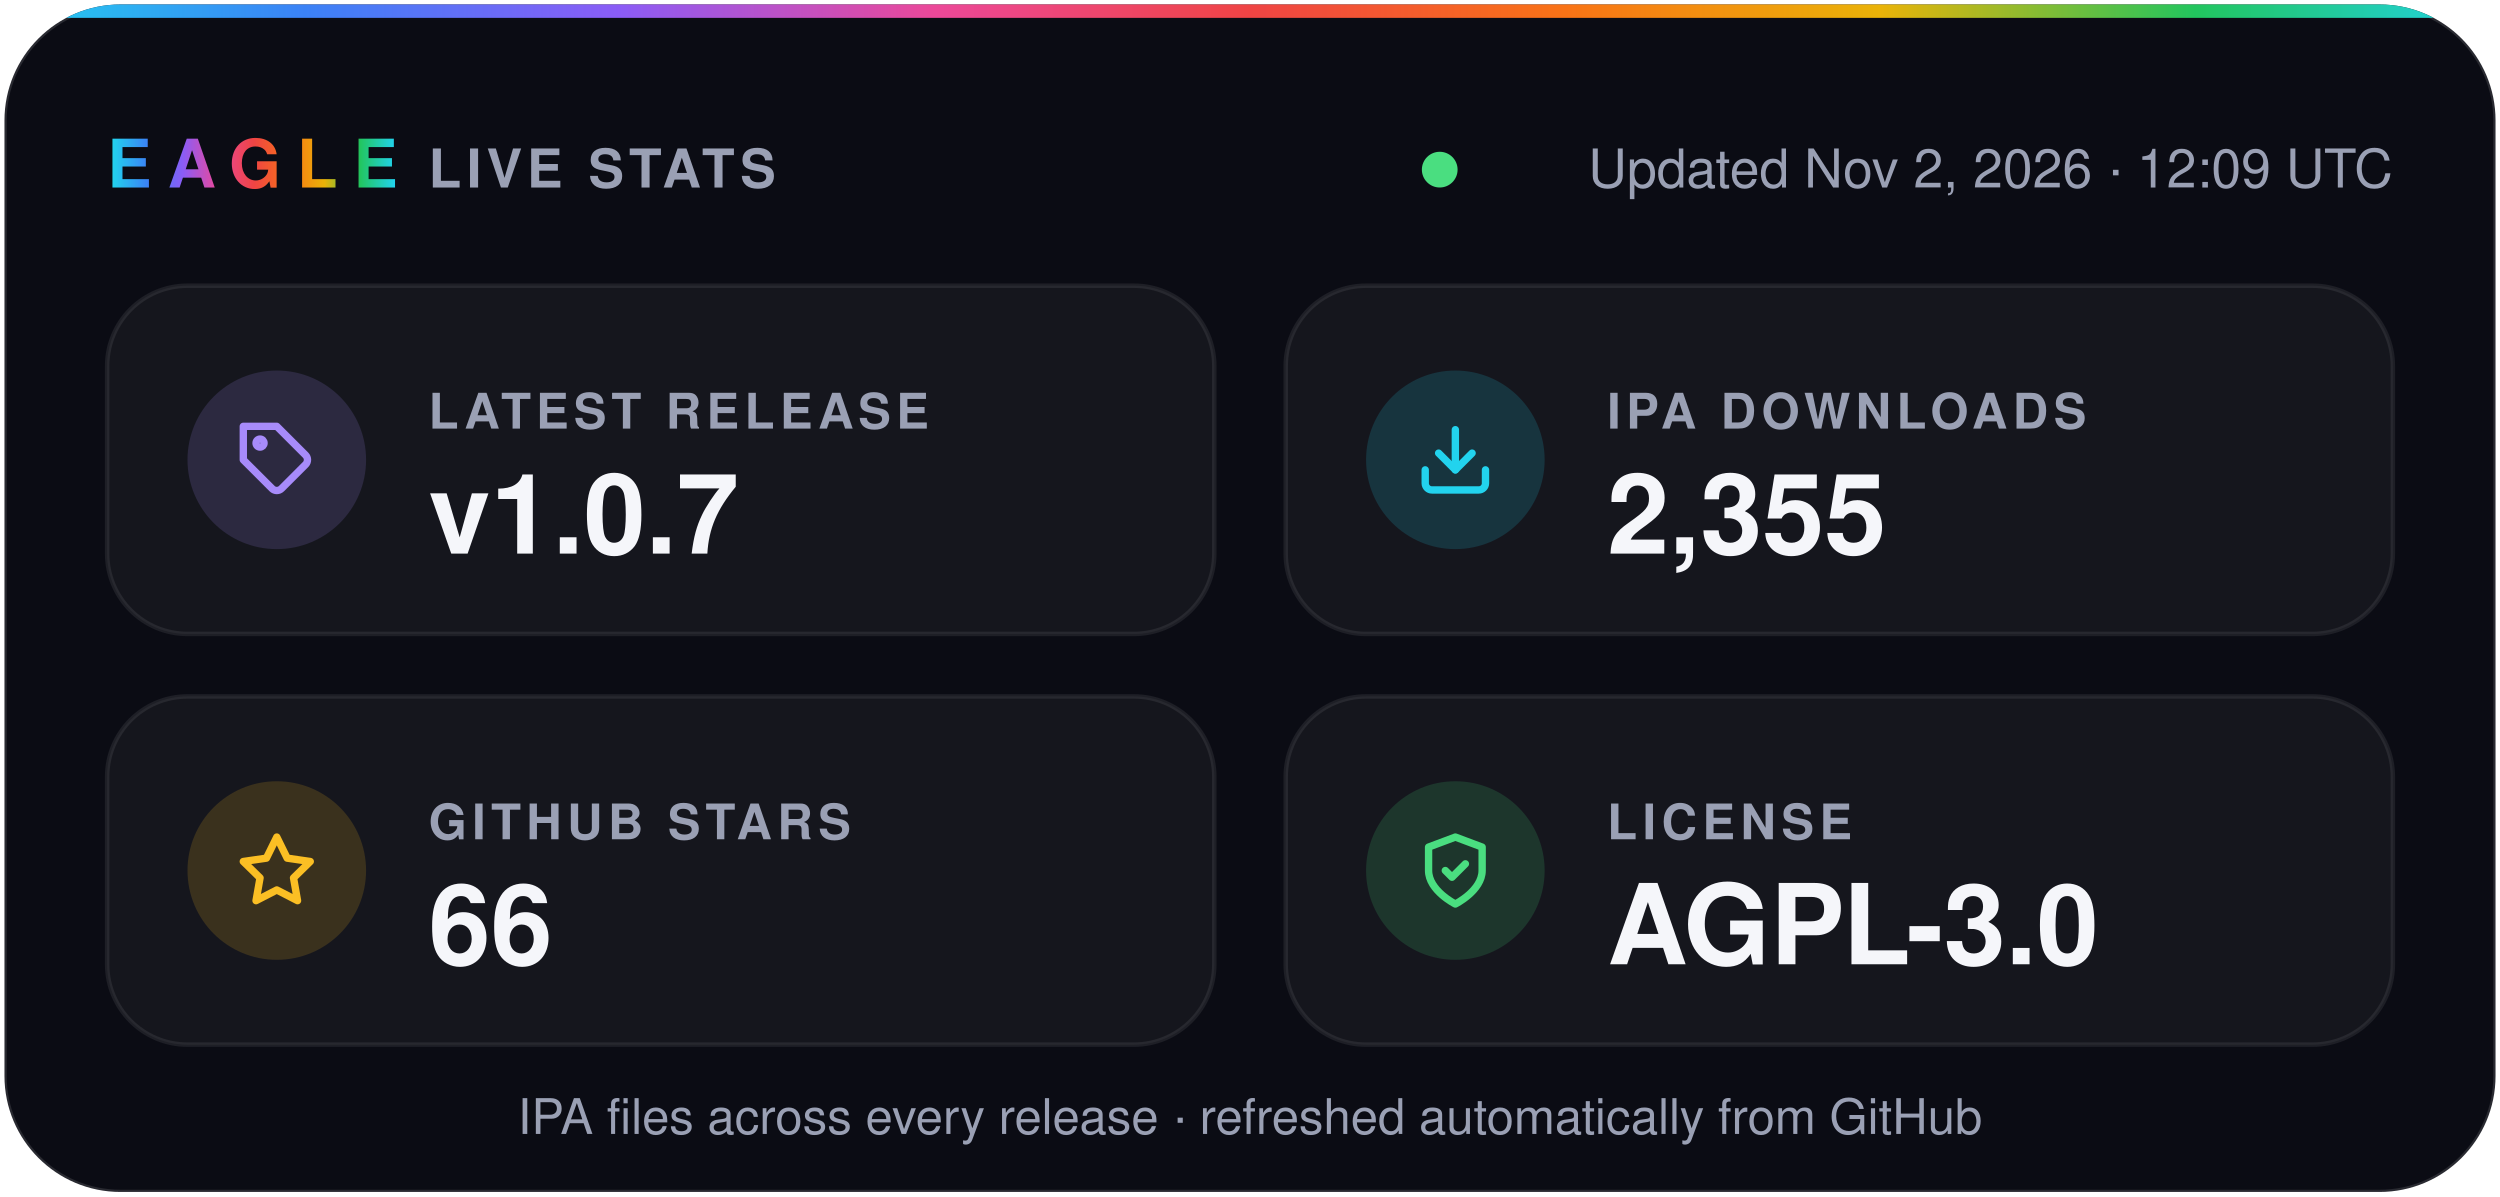
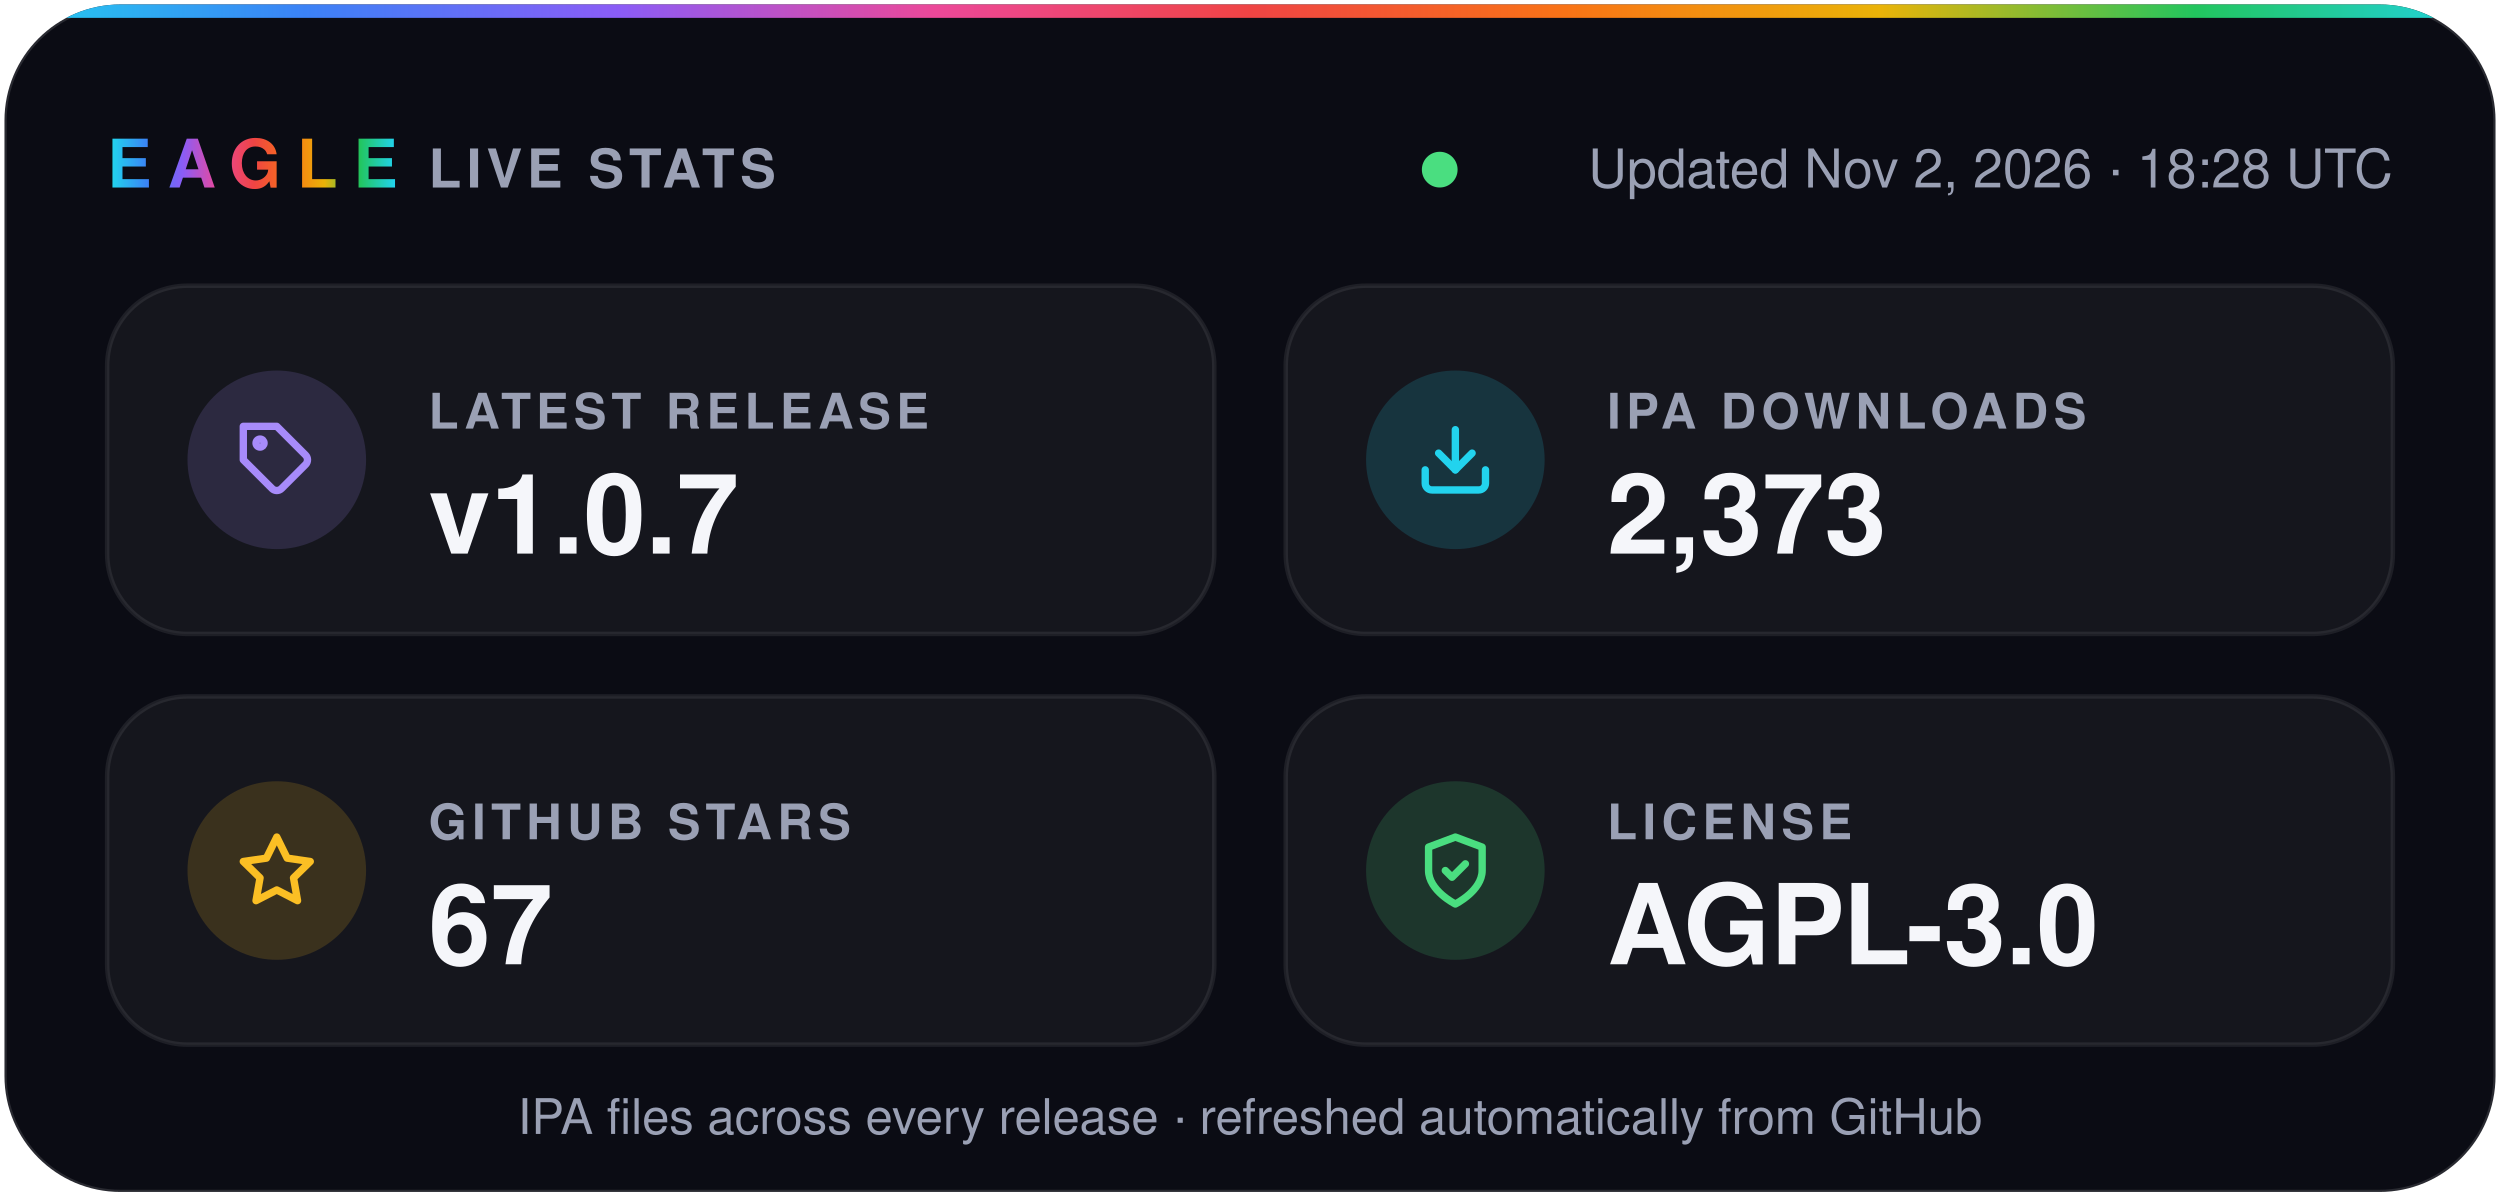
- <svg xmlns="http://www.w3.org/2000/svg" width="560" height="268" viewBox="0 0 560 268" role="img" aria-label="Eagle v1.0.7 · 2,355 IPA downloads · 66 stars · AGPL-3.0">
+ <svg xmlns="http://www.w3.org/2000/svg" width="560" height="268" viewBox="0 0 560 268" role="img" aria-label="Eagle v1.0.7 · 2,373 IPA downloads · 67 stars · AGPL-3.0">
  <defs>
    <linearGradient id="spectrum" x1="0%" y1="0%" x2="100%" y2="0%">
      <stop offset="0.0%" stop-color="#22d3ee" />
      <stop offset="12.5%" stop-color="#3b82f6" />
      <stop offset="25.0%" stop-color="#8b5cf6" />
      <stop offset="37.5%" stop-color="#ec4899" />
      <stop offset="50.0%" stop-color="#ef4444" />
      <stop offset="62.5%" stop-color="#f97316" />
      <stop offset="75.0%" stop-color="#eab308" />
      <stop offset="87.5%" stop-color="#22c55e" />
      <stop offset="100.0%" stop-color="#22d3ee" />
    </linearGradient>
    <clipPath id="card">
      <rect x="1" y="1" width="558" height="266" rx="26" />
    </clipPath>
  </defs>
  <g font-family="-apple-system, BlinkMacSystemFont, 'SF Pro Display', 'Segoe UI', Helvetica, Arial, sans-serif">
    <rect x="1" y="1" width="558" height="266" rx="26" fill="#0b0c14" stroke="#ffffff1f" />
    <rect width="560" height="4" fill="url(#spectrum)" clip-path="url(#card)" />
    <text x="24" y="42" fill="url(#spectrum)" font-size="15" font-weight="800" letter-spacing="3.5">EAGLE</text>
    <text x="96" y="42" fill="#9aa0b4" font-size="12" font-weight="600" letter-spacing="1.2">LIVE STATS</text>
    <circle cx="322.5" cy="38" r="4" fill="#4ade80" />
-     <text x="536" y="42" fill="#9aa0b4" font-size="12" text-anchor="end">Updated Nov 2, 2026 · 12:09 UTC</text>
+     <text x="536" y="42" fill="#9aa0b4" font-size="12" text-anchor="end">Updated Nov 2, 2026 · 18:28 UTC</text>
    <rect x="24" y="64" width="248" height="78" rx="18" fill="#ffffff0a" stroke="#ffffff14" />
    <circle cx="62" cy="103" r="20" fill="#a78bfa" fill-opacity="0.16" />
    <g transform="translate(53 94) scale(0.75)" fill="none" stroke="#a78bfa" stroke-width="2.2" stroke-linecap="round" stroke-linejoin="round">
      <path d="M20.6 13.4 13.4 20.6a2 2 0 0 1-2.8 0L2 12V2h10l8.6 8.6a2 2 0 0 1 0 2.8z" />
      <circle cx="7" cy="7" r="1.2" />
    </g>
    <text x="96" y="96" fill="#9aa0b4" font-size="11" font-weight="600" letter-spacing="1.2">LATEST RELEASE</text>
    <text x="96" y="124" fill="#f5f6fa" font-size="25" font-weight="700">v1.0.7</text>
    <rect x="288" y="64" width="248" height="78" rx="18" fill="#ffffff0a" stroke="#ffffff14" />
    <circle cx="326" cy="103" r="20" fill="#22d3ee" fill-opacity="0.16" />
    <g transform="translate(317 94) scale(0.75)" fill="none" stroke="#22d3ee" stroke-width="2.2" stroke-linecap="round" stroke-linejoin="round">
      <path d="M21 15v4a2 2 0 0 1-2 2H5a2 2 0 0 1-2-2v-4" />
      <path d="m7 10 5 5 5-5" />
      <path d="M12 15V3" />
    </g>
    <text x="360" y="96" fill="#9aa0b4" font-size="11" font-weight="600" letter-spacing="1.2">IPA DOWNLOADS</text>
-     <text x="360" y="124" fill="#f5f6fa" font-size="25" font-weight="700">2,355</text>
+     <text x="360" y="124" fill="#f5f6fa" font-size="25" font-weight="700">2,373</text>
    <rect x="24" y="156" width="248" height="78" rx="18" fill="#ffffff0a" stroke="#ffffff14" />
    <circle cx="62" cy="195" r="20" fill="#fbbf24" fill-opacity="0.16" />
    <g transform="translate(53 186) scale(0.75)" fill="none" stroke="#fbbf24" stroke-width="2.2" stroke-linecap="round" stroke-linejoin="round">
      <path d="m12 2 3.1 6.3 6.9 1-5 4.9 1.2 6.8-6.2-3.2-6.2 3.2L7 14.2 2 9.3l6.9-1z" />
    </g>
    <text x="96" y="188" fill="#9aa0b4" font-size="11" font-weight="600" letter-spacing="1.2">GITHUB STARS</text>
-     <text x="96" y="216" fill="#f5f6fa" font-size="25" font-weight="700">66</text>
+     <text x="96" y="216" fill="#f5f6fa" font-size="25" font-weight="700">67</text>
    <rect x="288" y="156" width="248" height="78" rx="18" fill="#ffffff0a" stroke="#ffffff14" />
    <circle cx="326" cy="195" r="20" fill="#4ade80" fill-opacity="0.16" />
    <g transform="translate(317 186) scale(0.75)" fill="none" stroke="#4ade80" stroke-width="2.2" stroke-linecap="round" stroke-linejoin="round">
      <path d="M12 22s8-4 8-10V5l-8-3-8 3v7c0 6 8 10 8 10z" />
      <path d="m9 12 2 2 4-4" />
    </g>
    <text x="360" y="188" fill="#9aa0b4" font-size="11" font-weight="600" letter-spacing="1.2">LICENSE</text>
    <text x="360" y="216" fill="#f5f6fa" font-size="25" font-weight="700">AGPL-3.0</text>
    <text x="280" y="254" fill="#9aa0b4" font-size="11" text-anchor="middle">IPA files across every release · refreshed automatically from GitHub</text>
  </g>
</svg>
